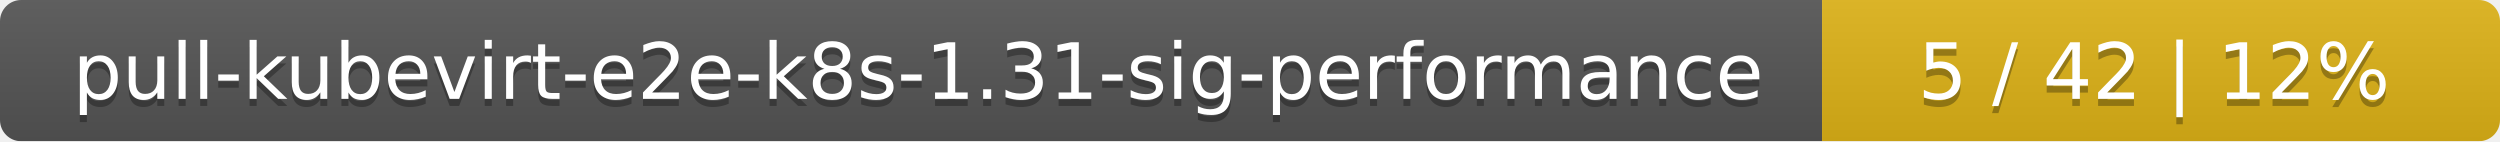
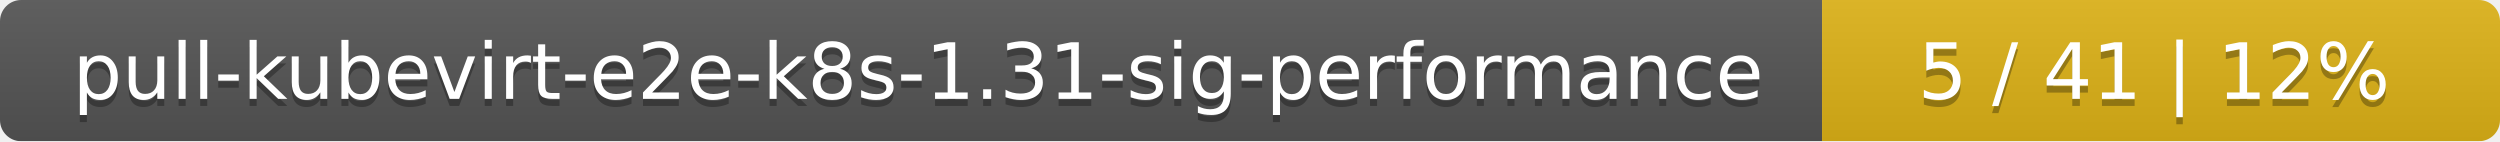
<svg xmlns="http://www.w3.org/2000/svg" width="354" height="20">
  <linearGradient id="smooth" x2="0" y2="100%">
    <stop offset="0" stop-color="#bbb" stop-opacity=".1" />
    <stop offset="1" stop-opacity=".1" />
  </linearGradient>
  <mask id="round">
    <rect width="354" height="20" rx="3" fill="#fff" />
  </mask>
  <g mask="url(#round)">
    <rect width="258" height="20" fill="#555" />
    <rect x="258" width="96" height="20" fill="#dfb317" />
    <rect width="354" height="20" fill="url(#smooth)" />
  </g>
  <g fill="#fff" text-anchor="middle" font-family="DejaVu Sans,Verdana,Geneva,sans-serif" font-size="11">
    <text x="130" y="15" fill="#010101" fill-opacity=".3">pull-kubevirt-e2e-k8s-1.31-sig-performance</text>
    <text x="130" y="14">pull-kubevirt-e2e-k8s-1.31-sig-performance</text>
-     <text x="305" y="15" fill="#010101" fill-opacity=".3">5 / 42    |    12%</text>
-     <text x="305" y="14">5 / 42    |    12%</text>
+     <text x="305" y="15" fill="#010101" fill-opacity=".3">5 / 41    |    12%</text>
+     <text x="305" y="14">5 / 41    |    12%</text>
  </g>
</svg>
